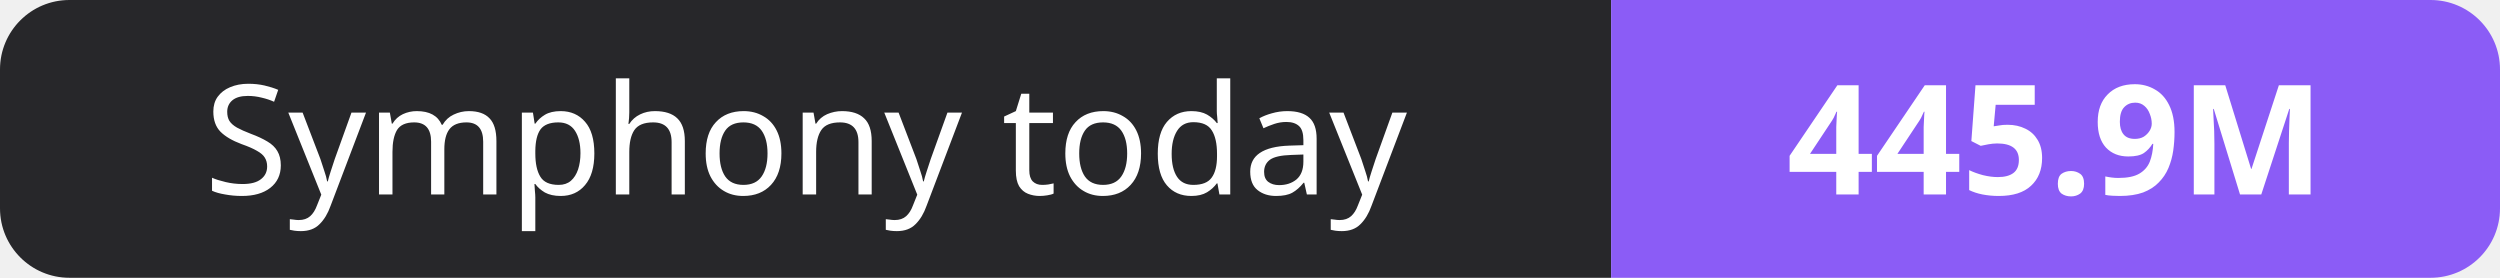
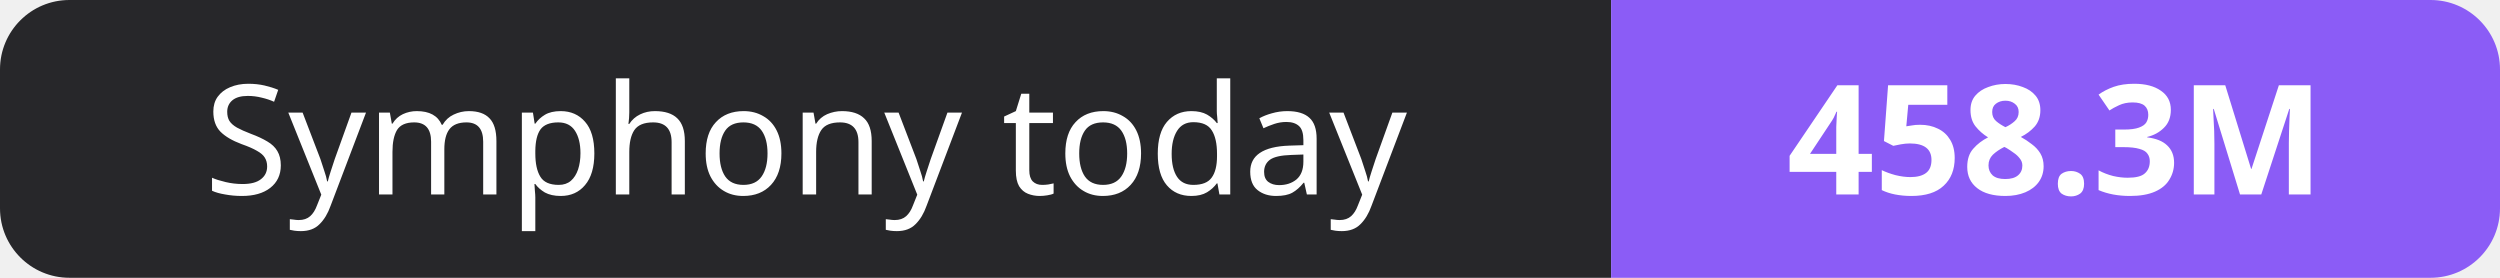
- <svg xmlns="http://www.w3.org/2000/svg" width="180" height="20" role="img" aria-label="Symphony today: 445.9M">
+ <svg xmlns="http://www.w3.org/2000/svg" width="180" height="20" role="img" aria-label="Symphony today: 458.3M">
  <clipPath id="r">
    <rect width="180" height="20" rx="5" fill="#fff" />
  </clipPath>
  <g clip-path="url(#r)">
    <rect width="116" height="20" fill="#27272a" />
    <rect x="116" width="64" height="20" fill="#8b5cf6" />
  </g>
  <g fill="#fff" text-anchor="middle" font-family="Verdana,Geneva,sans-serif" font-size="11">
    <text x="58.0" y="14">Symphony today</text>
-     <text x="148.0" y="14" font-weight="700">445.9M</text>
+     <text x="148.0" y="14" font-weight="700">458.3M</text>
  </g>
</svg>
